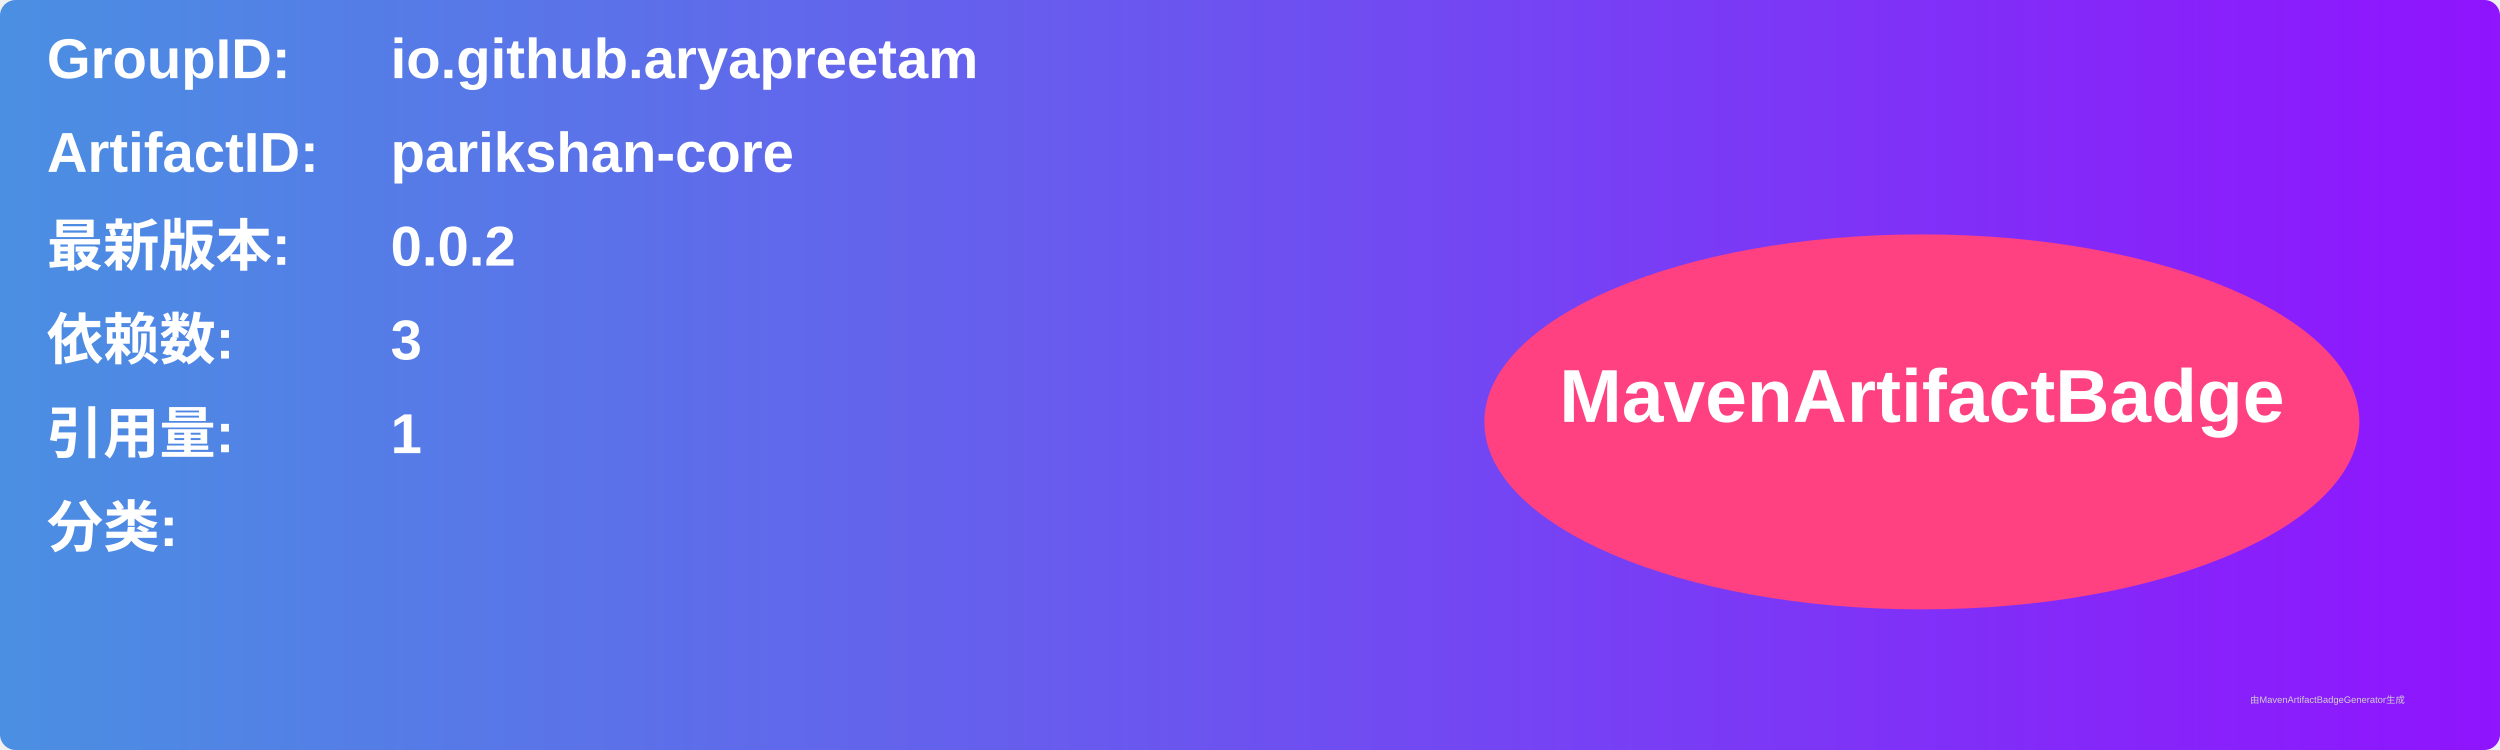
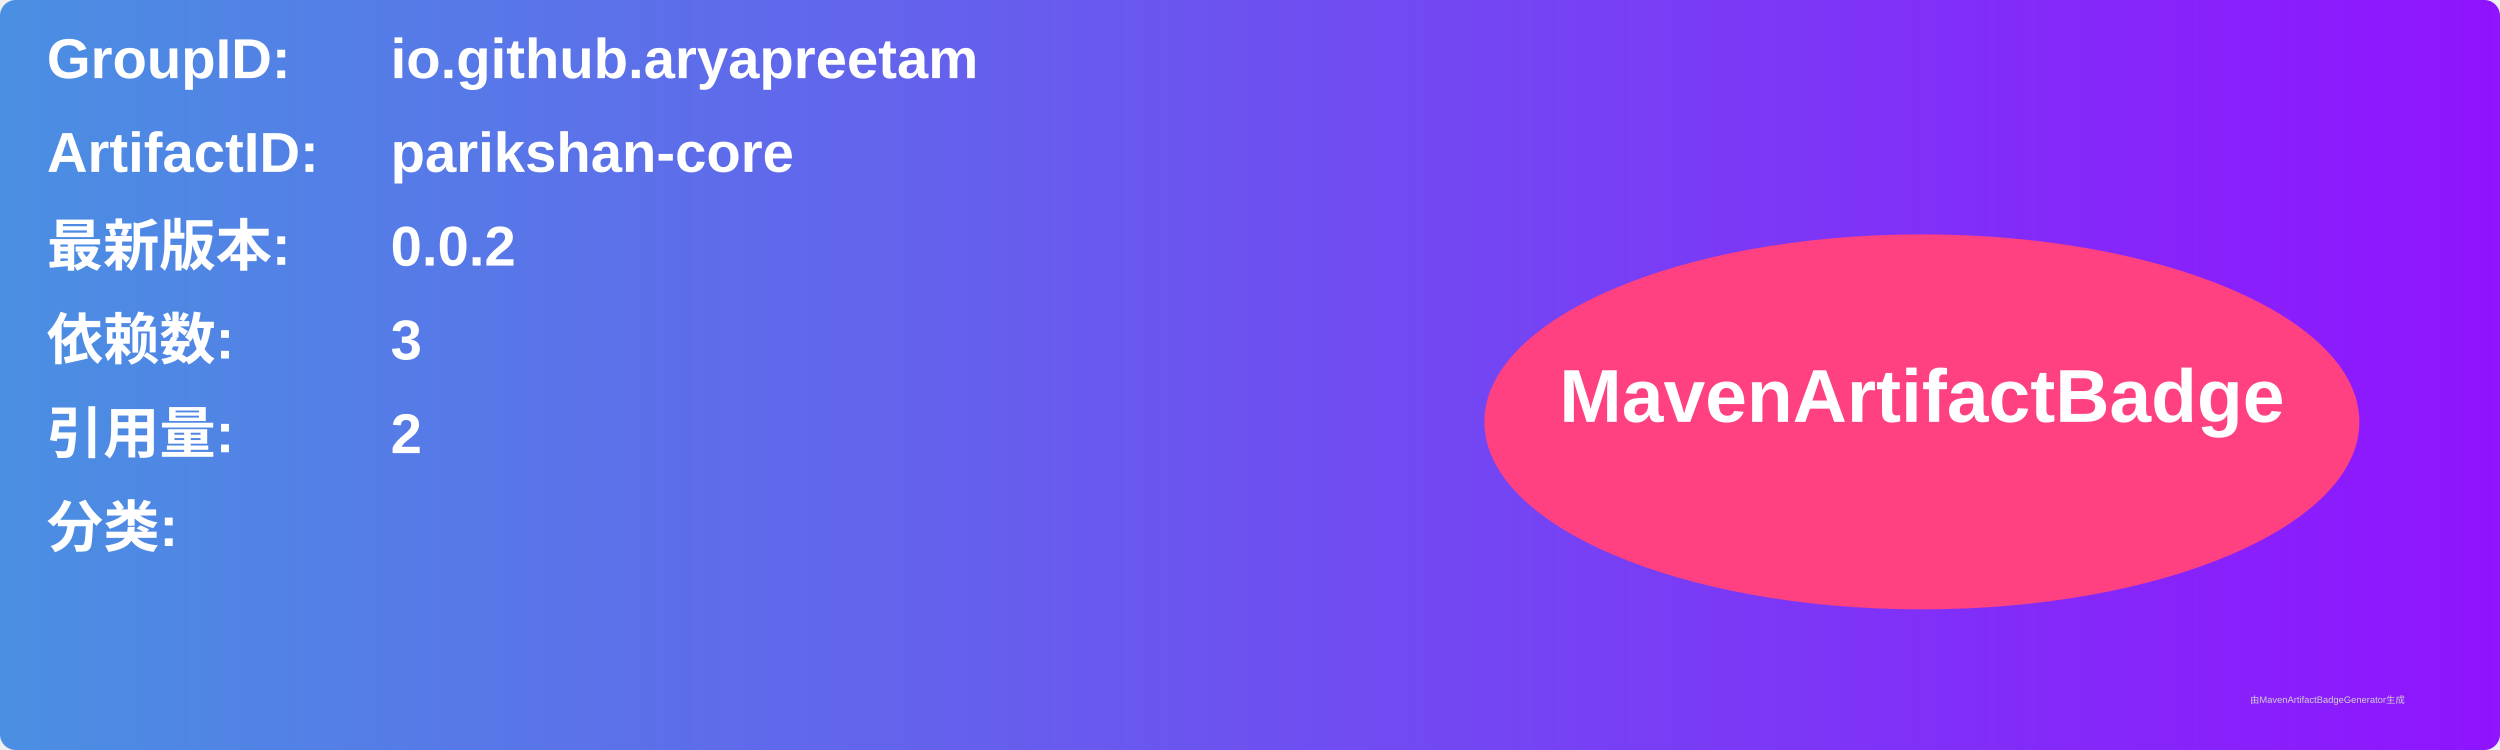
<svg xmlns="http://www.w3.org/2000/svg" width="800" height="240" viewBox="0 0 800 240">
  <linearGradient id="grad" x1="0%" y1="0%" x2="100%" y2="0%">
    <stop offset="0%" stop-color="#4a90e2" />
    <stop offset="100%" stop-color="#9013fe" />
  </linearGradient>
  <rect width="100%" height="100%" rx="5" ry="5" fill="url(#grad)" />
  <g transform="translate(15, 15)">
    <text x="0" y="10" font-family="Arial" font-size="18" fill="white" font-weight="bold" width="260">GroupID:</text>
    <text x="110" y="10" font-family="Arial" font-size="18" fill="white" font-weight="bold" width="460">io.github.aryapreetam</text>
    <text x="0" y="40" font-family="Arial" font-size="18" fill="white" font-weight="bold" width="260">ArtifactID:</text>
    <text x="110" y="40" font-family="Arial" font-size="18" fill="white" font-weight="bold" width="460">parikshan-core</text>
    <text x="0" y="70" font-family="Arial" font-size="18" fill="white" font-weight="bold">最新版本:</text>
    <text x="110" y="70" font-family="Arial" font-size="18" fill="white" font-weight="bold">
      <tspan font-weight="bold">0.0.2</tspan>
    </text>
    <text x="0" y="100" font-family="Arial" font-size="18" fill="white" font-weight="bold">依赖数: </text>
    <text x="110" y="100" font-family="Arial" font-size="18" fill="white">
      <tspan font-weight="bold">3</tspan>
    </text>
    <text x="0" y="130" font-family="Arial" font-size="18" fill="white" font-weight="bold">引用量: </text>
    <text x="110" y="130" font-family="Arial" font-size="18" fill="white">
-       <tspan font-weight="bold">1</tspan>
+       <tspan font-weight="bold">2</tspan>
    </text>
    <text x="0" y="160" font-family="Arial" font-size="18" fill="white" font-weight="bold">分类:</text>
    <text x="10" y="190" font-family="Arial" font-size="10" fill="white">
      <tspan font-weight="bold" />
    </text>
    <ellipse cx="600" cy="120" rx="140" ry="60" fill="#ff4081" />
    <text x="600" y="120" text-anchor="middle" font-family="Arial" font-size="24" fill="white" font-weight="bold">MavenArtifactBadge</text>
  </g>
  <text x="720" y="225" font-family="Arial" font-size="3" fill="#d0d0d0">由MavenArtifactBadgeGenerator生成</text>
</svg>
